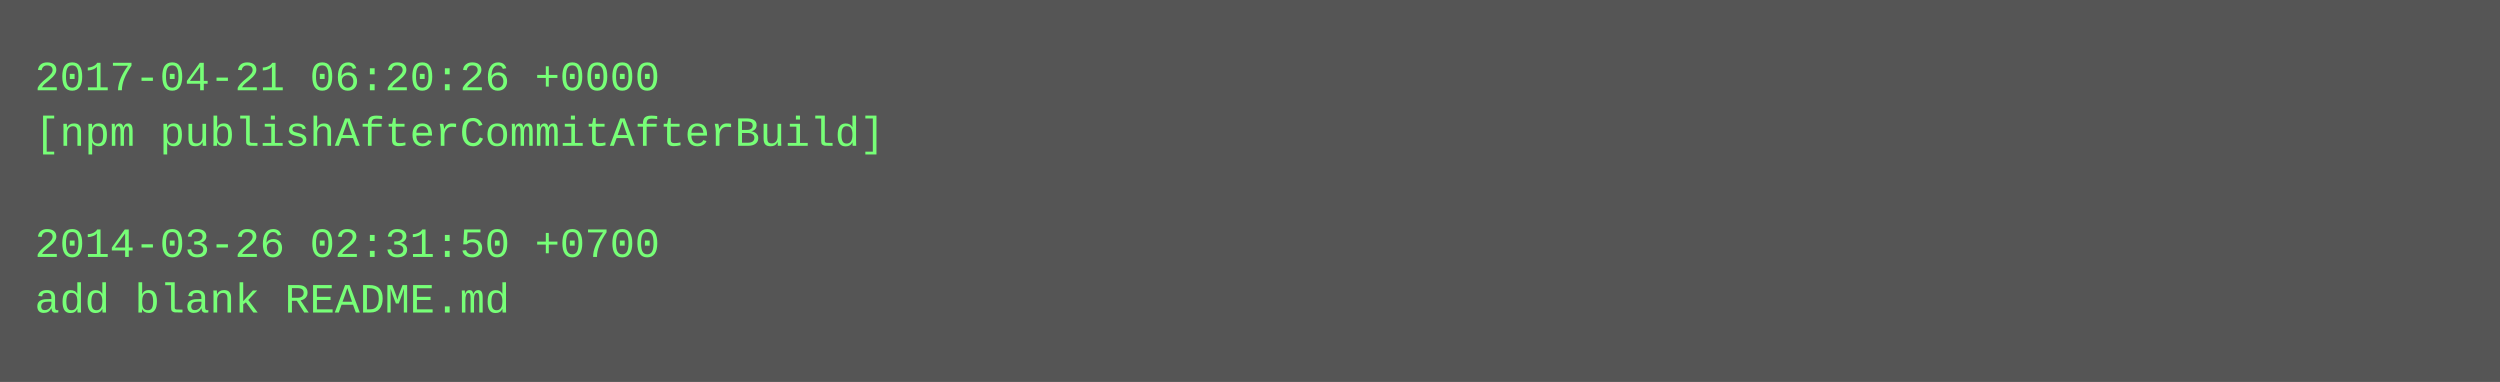
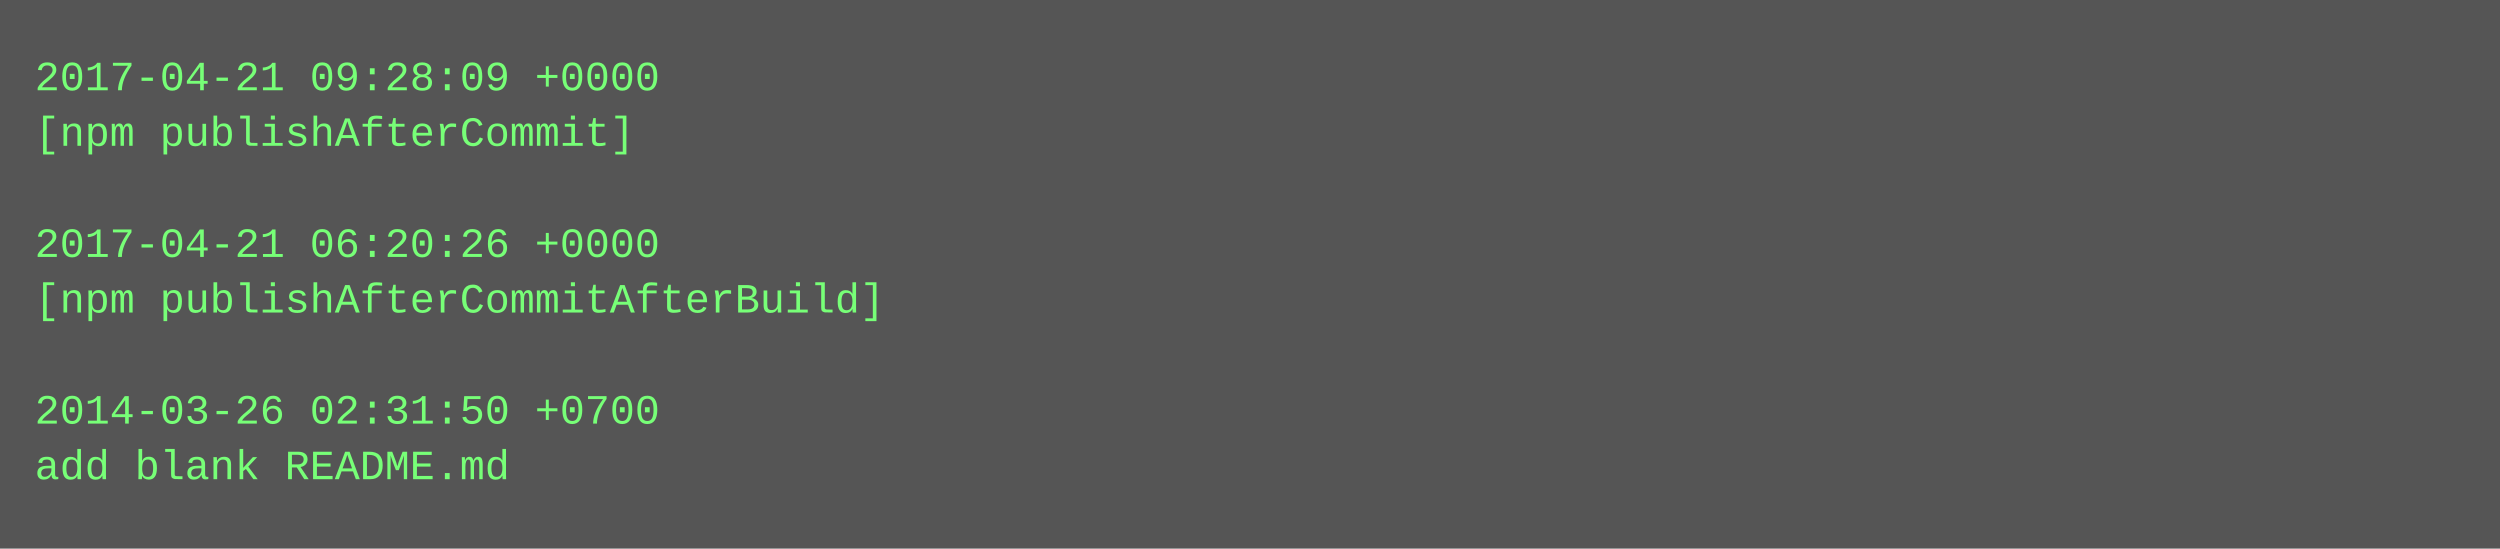
- <svg xmlns="http://www.w3.org/2000/svg" height="110" width="720">
-   <rect height="110" fill="#555" width="720" />
+ <svg xmlns="http://www.w3.org/2000/svg" height="158" width="720">
+   <rect height="158" fill="#555" width="720" />
  <text fill="#7f7" font-family="Courier New" font-size="12" xml:space="preserve">
-     <tspan x="10" y="26">2017-04-21 06:20:26 +0000</tspan>
-     <tspan x="10" y="42">[npm publishAfterCommitAfterBuild]</tspan>
+     <tspan x="10" y="26">2017-04-21 09:28:09 +0000</tspan>
+     <tspan x="10" y="42">[npm publishAfterCommit]</tspan>
    <tspan x="10" y="58" />
-     <tspan x="10" y="74">2014-03-26 02:31:50 +0700</tspan>
-     <tspan x="10" y="90">add blank README.md</tspan>
+     <tspan x="10" y="74">2017-04-21 06:20:26 +0000</tspan>
+     <tspan x="10" y="90">[npm publishAfterCommitAfterBuild]</tspan>
+     <tspan x="10" y="106" />
+     <tspan x="10" y="122">2014-03-26 02:31:50 +0700</tspan>
+     <tspan x="10" y="138">add blank README.md</tspan>
  </text>
</svg>
